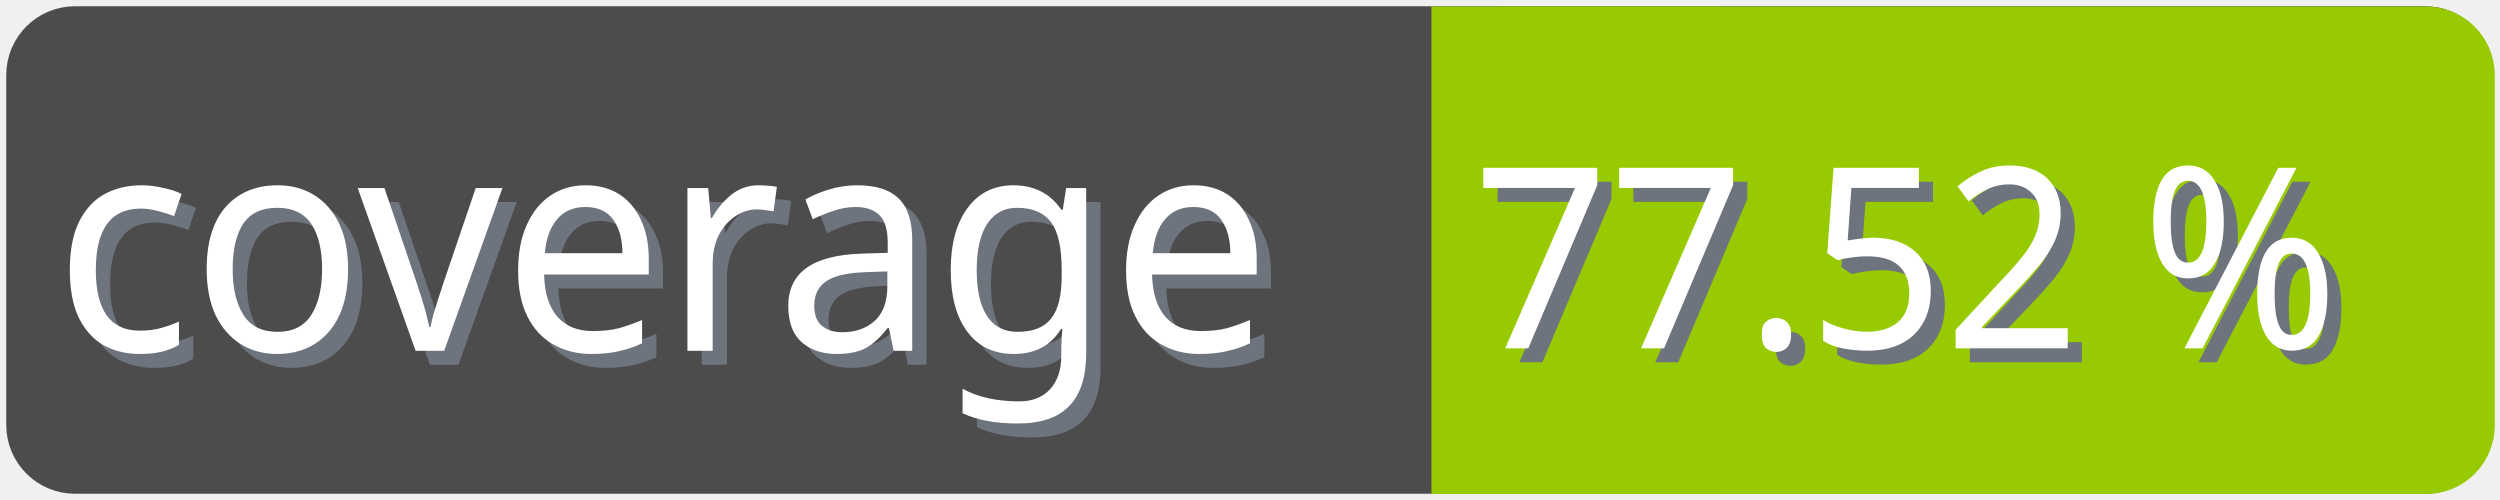
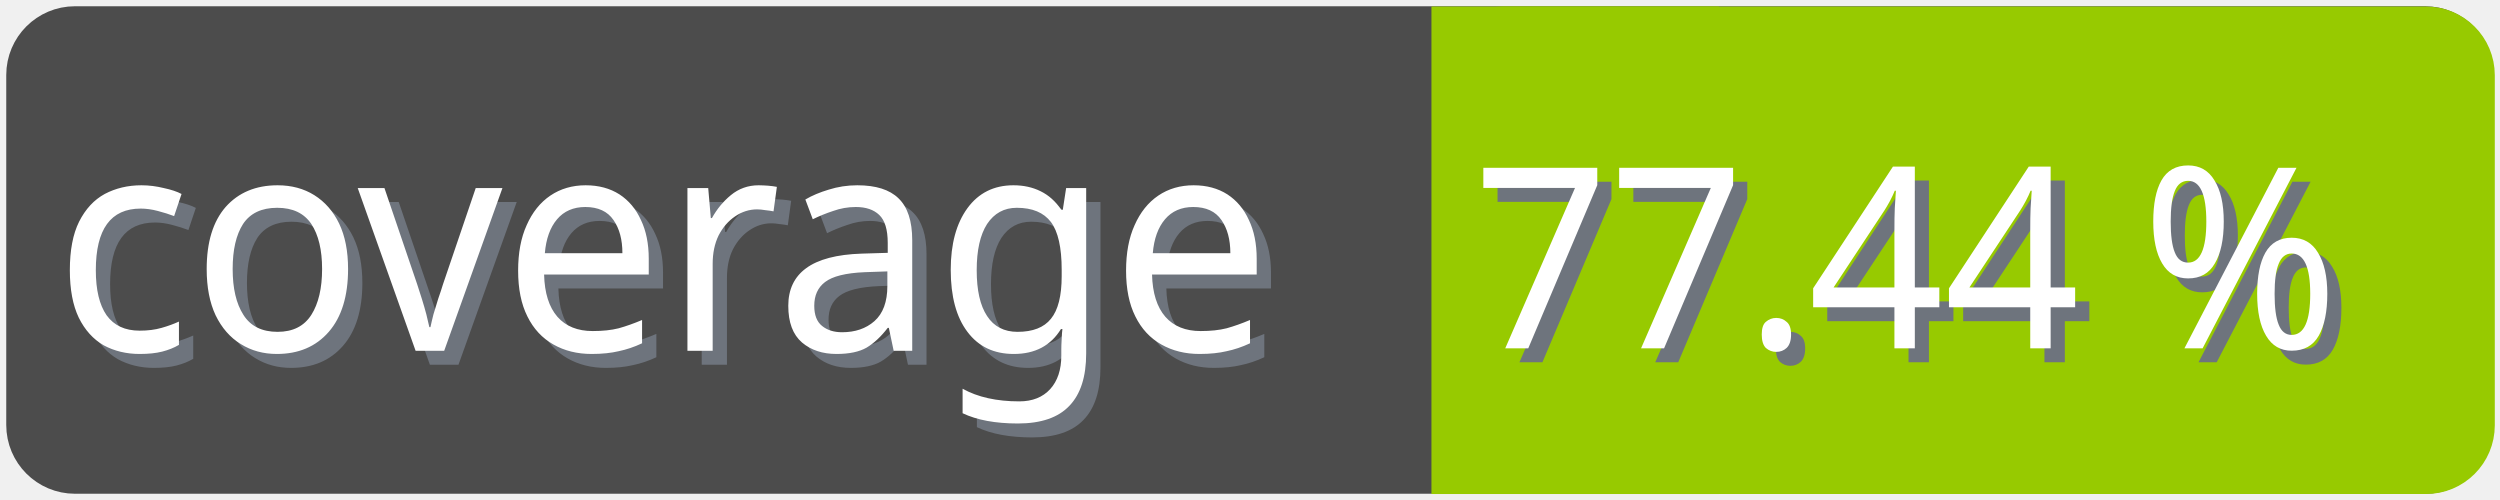
<svg xmlns="http://www.w3.org/2000/svg" width="100" height="20">
  <g>
    <rect fill="none" id="canvas_background" height="22" width="102" y="-1" x="-1" />
  </g>
  <g>
    <rect rx="2" id="svg_1" height="18" width="98" y="1" x="1" stroke-width="1.5" stroke="#4c4c4c" fill="#4c4c4c" />
    <text transform="matrix(0.95, 0, 0, 1.01133, 0.0809801, -0.0237383)" font-weight="normal" xml:space="preserve" text-anchor="start" font-family="'Trebuchet MS', Gadget, sans-serif" font-size="12" id="svg_8" y="14.45" x="2.8" stroke-width="0" stroke="#4c4c4c" fill="#6e747d">coverage</text>
    <text transform="matrix(0.95, 0, 0, 1.01133, 0.0809801, -0.0237383)" font-weight="normal" xml:space="preserve" text-anchor="start" font-family="'Trebuchet MS', Gadget, sans-serif" font-size="12" id="svg_3" y="13.9" x="2.2" stroke-width="0" stroke="#4c4c4c" fill="#ffffff">coverage</text>
    <rect rx="2" id="svg_5" height="18" width="40.905" y="1.011" x="58.137" stroke-width="1.5" stroke="#97ca00" fill="#97ca00" />
    <rect id="svg_7" height="18" width="10" y="1.011" x="58.008" stroke-width="1.5" stroke="#97ca00" fill="#97ca00" />
-     <text transform="matrix(0.95, 0, 0, 1.01133, 0.0809801, -0.0237383)" font-weight="normal" xml:space="preserve" text-anchor="end" font-family="'Trebuchet MS', Gadget, sans-serif" font-size="10" id="svg_10" y="14.35" x="99" stroke-width="0" stroke="#4c4c4c" fill="#6e747d">77.52 %</text>
-     <text transform="matrix(0.95, 0, 0, 1.01133, 0.0809801, -0.0237383)" font-weight="normal" xml:space="preserve" text-anchor="end" font-family="'Trebuchet MS', Gadget, sans-serif" font-size="10" id="svg_9" y="13.8" x="98.4" stroke-width="0" stroke="#4c4c4c" fill="#ffffff">77.52 %</text>
+     <text transform="matrix(0.95, 0, 0, 1.01133, 0.0809801, -0.0237383)" font-weight="normal" xml:space="preserve" text-anchor="end" font-family="'Trebuchet MS', Gadget, sans-serif" font-size="10" id="svg_10" y="14.35" x="99" stroke-width="0" stroke="#4c4c4c" fill="#6e747d">77.44 %</text>
+     <text transform="matrix(0.95, 0, 0, 1.01133, 0.0809801, -0.0237383)" font-weight="normal" xml:space="preserve" text-anchor="end" font-family="'Trebuchet MS', Gadget, sans-serif" font-size="10" id="svg_9" y="13.8" x="98.4" stroke-width="0" stroke="#4c4c4c" fill="#ffffff">77.44 %</text>
  </g>
</svg>
